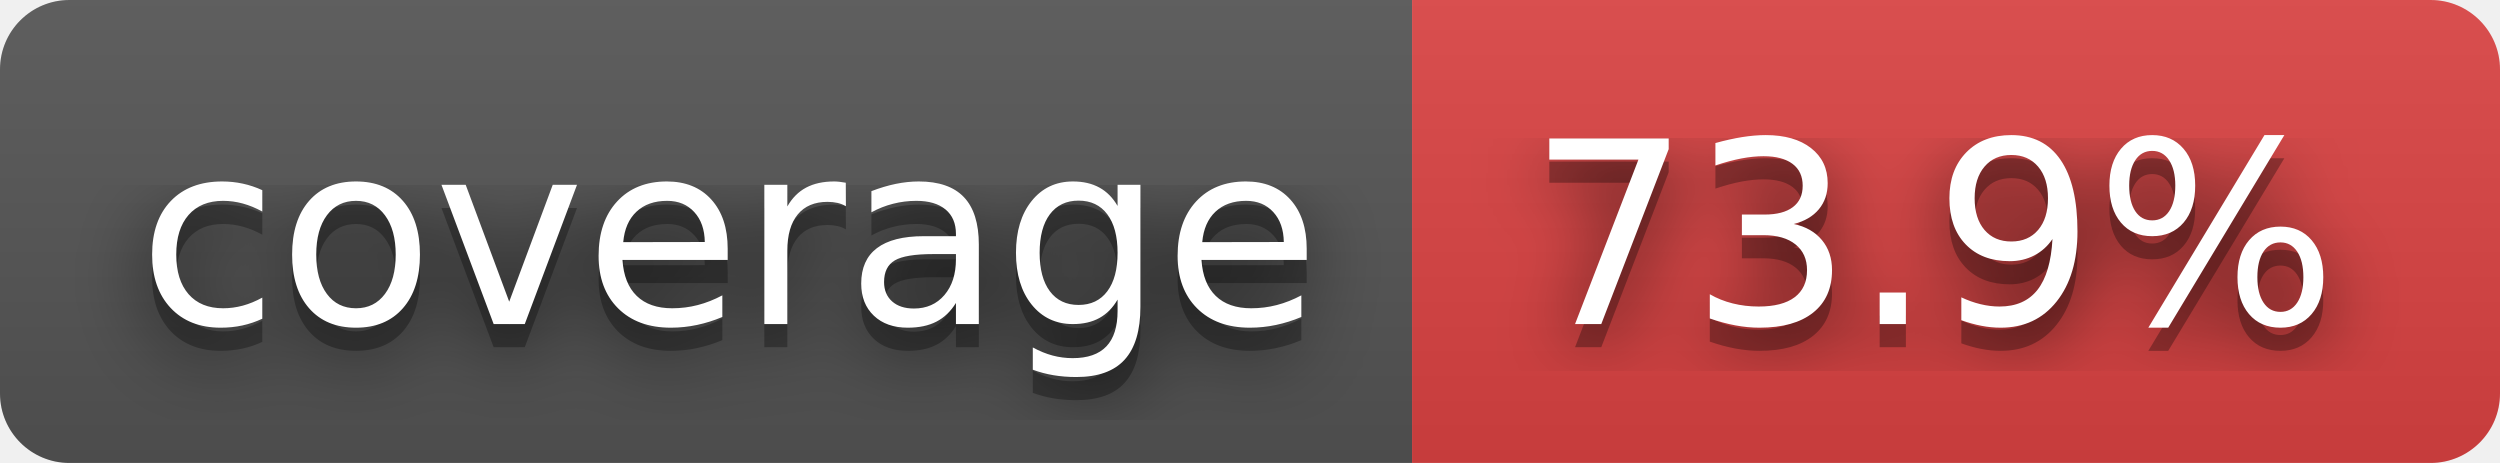
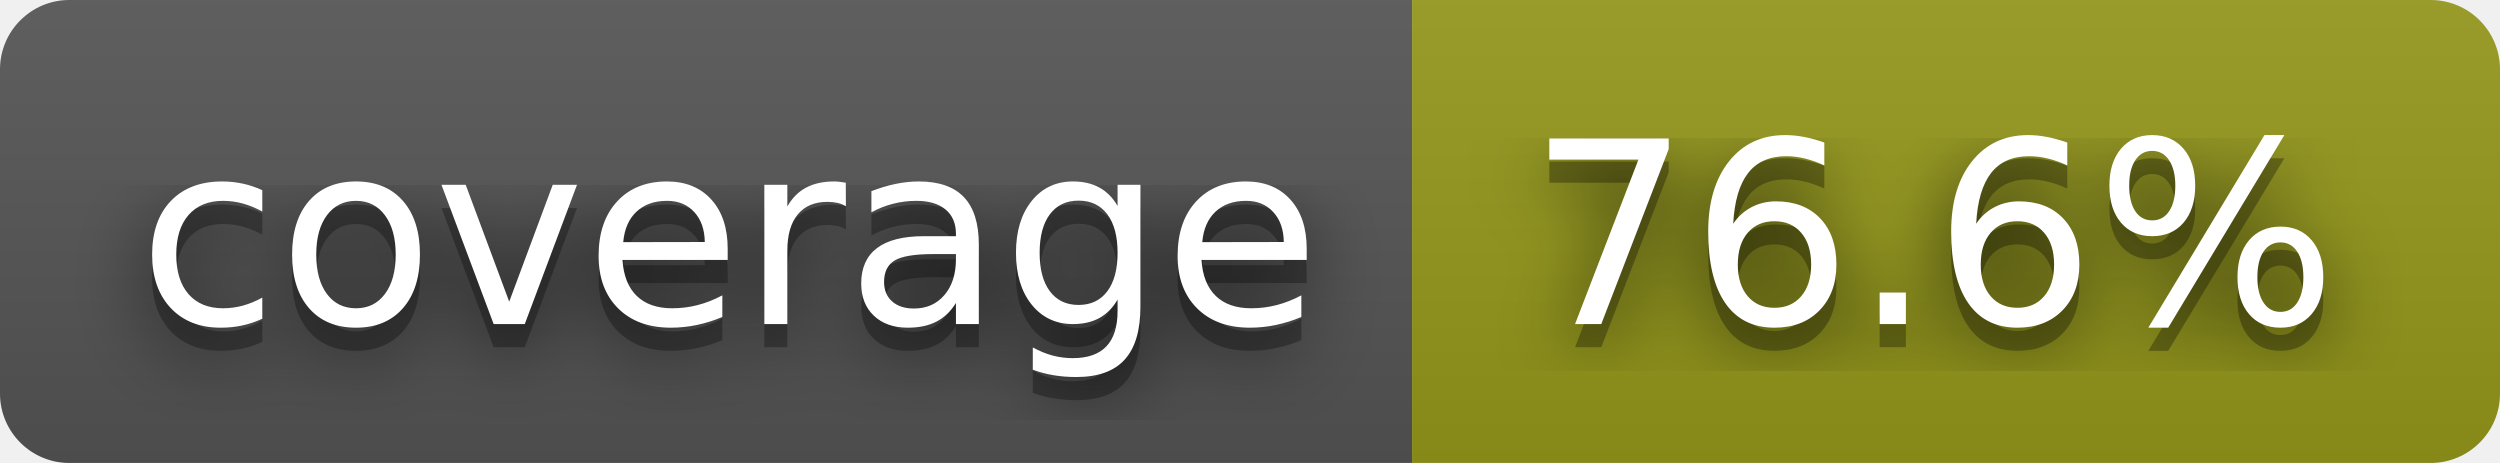
- <svg xmlns="http://www.w3.org/2000/svg" width="108" height="20" role="img" aria-label="coverage: 73.9%">
+ <svg xmlns="http://www.w3.org/2000/svg" width="108" height="20" role="img" aria-label="coverage: 76.6%">
  <filter id="blur">
    <feGaussianBlur stdDeviation="16" />
  </filter>
  <linearGradient id="s" x2="0" y2="100%">
    <stop offset="0" stop-color="#bbb" stop-opacity=".1" />
    <stop offset="1" stop-opacity=".1" />
  </linearGradient>
  <clipPath id="r">
    <rect width="108" height="20" rx="3" />
  </clipPath>
  <g clip-path="url(#r)">
    <rect width="61" height="20" fill="#555" />
-     <rect x="61" width="47" height="20" fill="#dd4343" />
+     <rect x="61" width="47" height="20" fill="#95991a" />
    <rect width="108" height="20" fill="url(#s)" />
  </g>
  <g fill="#fff" text-anchor="middle" font-family="Verdana,Geneva,DejaVu Sans,sans-serif" text-rendering="geometricPrecision" font-size="110">
    <g transform="scale(.1)">
      <g aria-hidden="true" fill="#010101">
        <text x="315" y="150" fill-opacity=".8" filter="url(#blur)" textLength="510">coverage</text>
        <text x="315" y="150" fill-opacity=".3" textLength="510">coverage</text>
      </g>
      <text x="315" y="140" textLength="510">coverage</text>
    </g>
    <g transform="scale(.1)">
      <g aria-hidden="true" fill="#010101">
-         <text x="835" y="150" fill-opacity=".8" filter="url(#blur)" textLength="370">73.9%</text>
-         <text x="835" y="150" fill-opacity=".3" textLength="370">73.9%</text>
+         <text x="835" y="150" fill-opacity=".8" filter="url(#blur)" textLength="370">76.6%</text>
+         <text x="835" y="150" fill-opacity=".3" textLength="370">76.6%</text>
      </g>
-       <text x="835" y="140" textLength="370">73.9%</text>
+       <text x="835" y="140" textLength="370">76.6%</text>
    </g>
  </g>
</svg>
